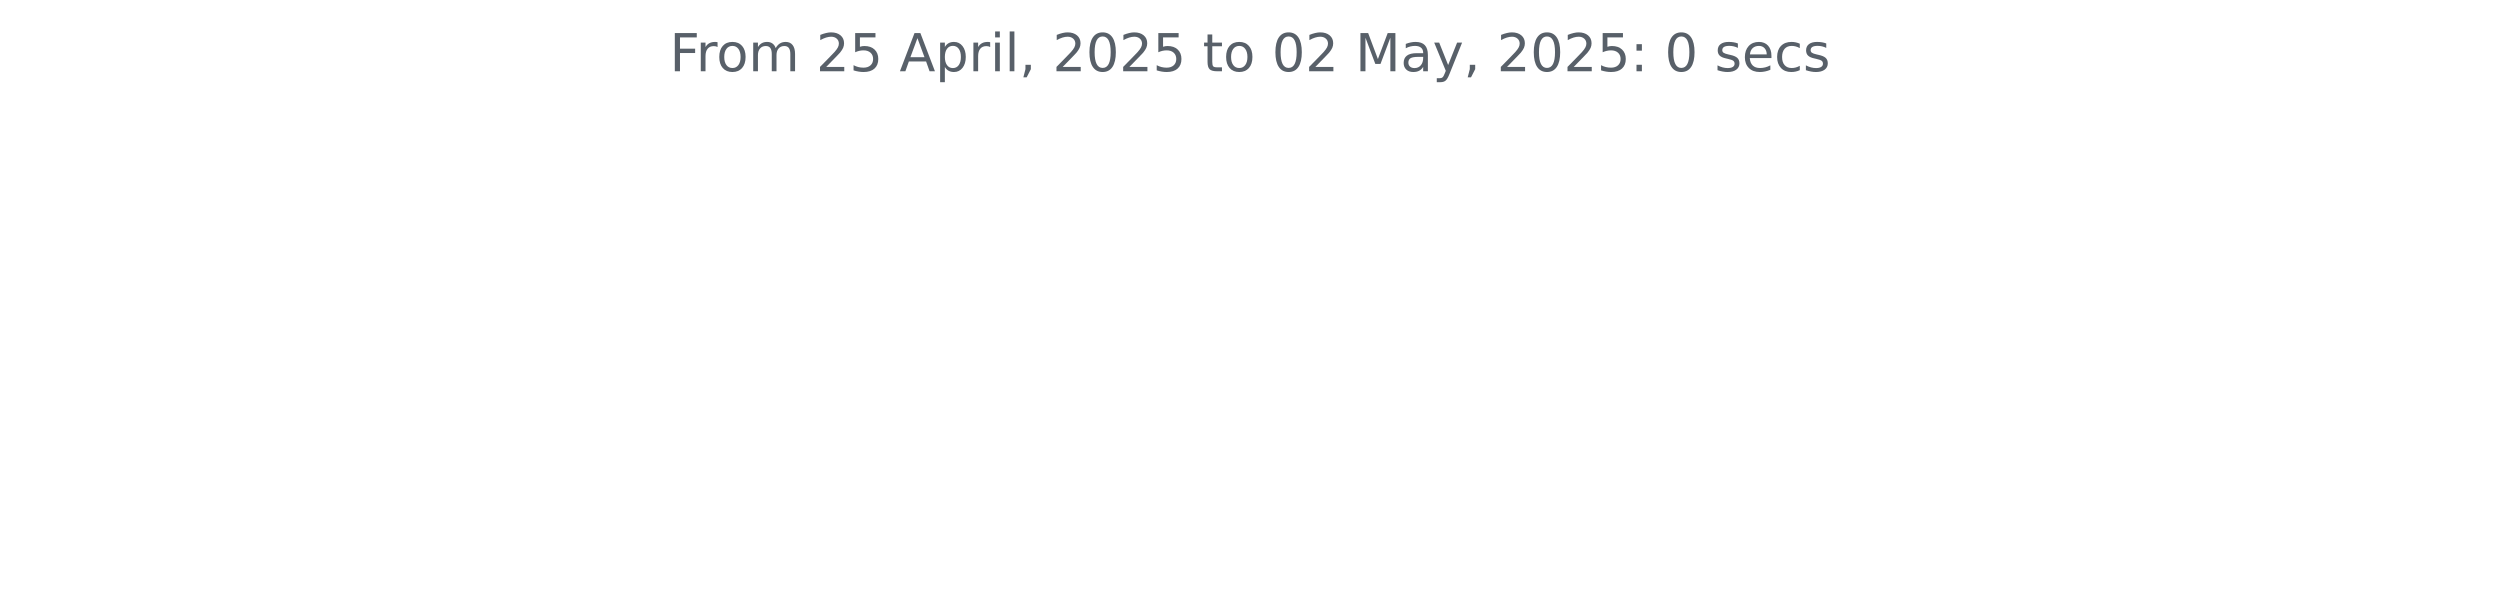
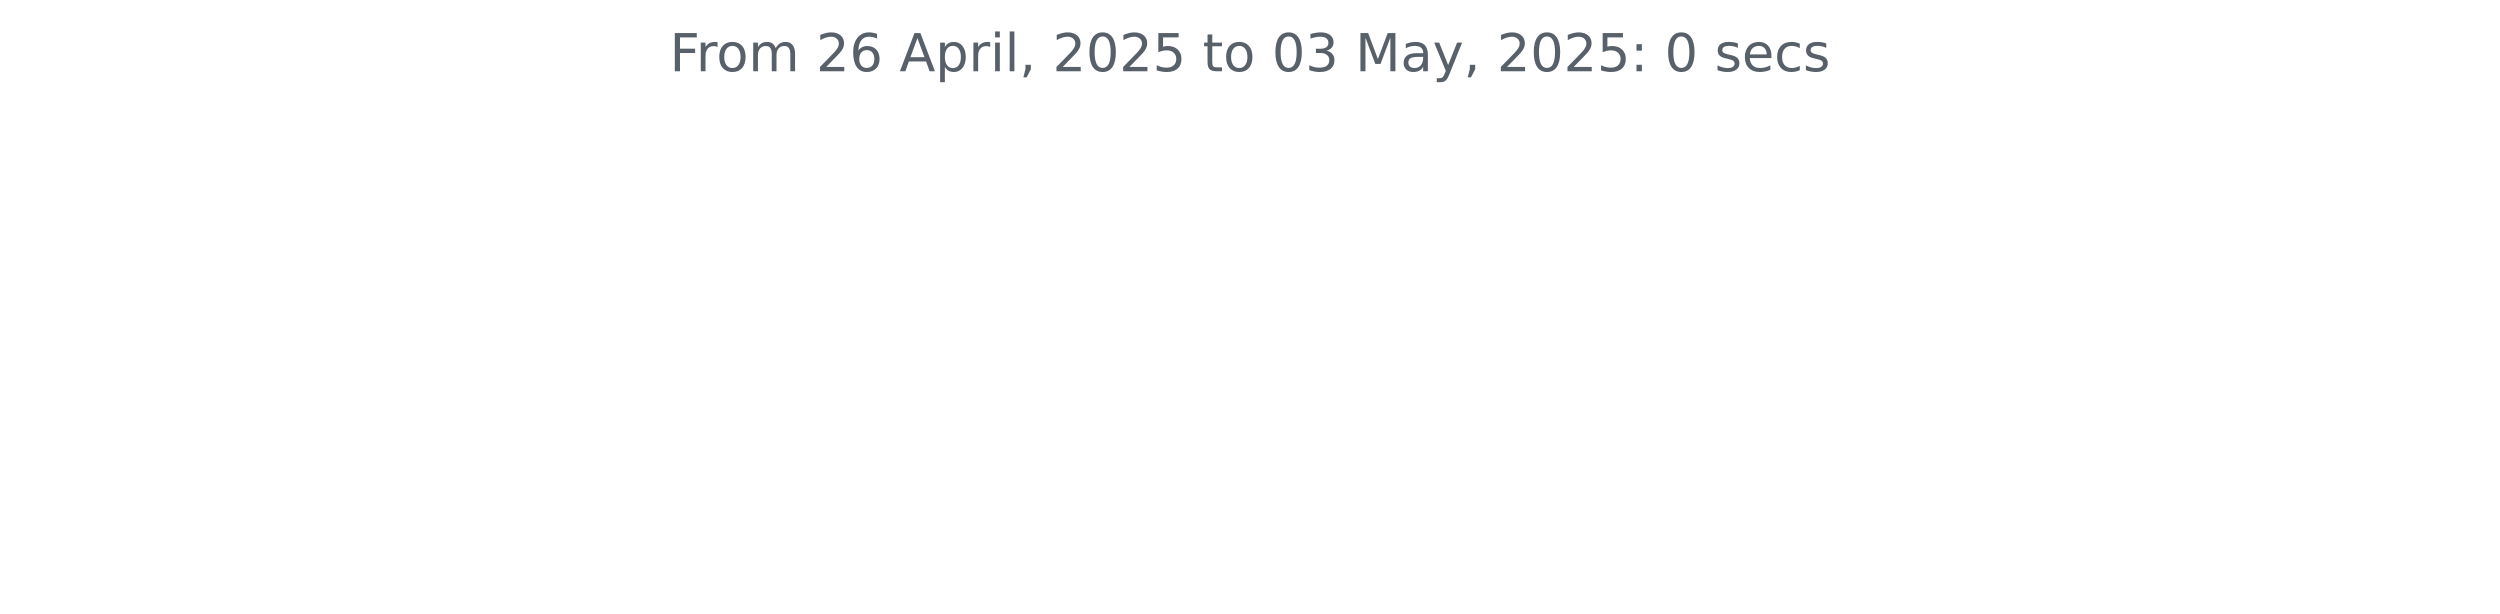
<svg xmlns="http://www.w3.org/2000/svg" xmlns:xlink="http://www.w3.org/1999/xlink" width="572.4pt" height="140.398pt" viewBox="0 0 572.4 140.398" version="1.1">
  <defs>
    <style type="text/css">*{stroke-linejoin: round; stroke-linecap: butt}</style>
  </defs>
  <g id="figure_1">
    <g id="patch_1">
      <path d="M 0 140.398  L 572.4 140.398  L 572.4 0  L 0 0  L 0 140.398  z " style="fill: none" />
    </g>
    <g id="axes_1">
      <g id="matplotlib.axis_1" />
      <g id="matplotlib.axis_2" />
      <g id="text_1">
        <g style="fill: #586069" transform="translate(153.3281 16.31812) scale(0.12 -0.12)">
          <defs>
            <path id="DejaVuSans-46" d="M 628 4666  L 3309 4666  L 3309 4134  L 1259 4134  L 1259 2759  L 3109 2759  L 3109 2228  L 1259 2228  L 1259 0  L 628 0  L 628 4666  z " transform="scale(0.015625)" />
            <path id="DejaVuSans-72" d="M 2631 2963  Q 2534 3019 2420 3045  Q 2306 3072 2169 3072  Q 1681 3072 1420 2755  Q 1159 2438 1159 1844  L 1159 0  L 581 0  L 581 3500  L 1159 3500  L 1159 2956  Q 1341 3275 1631 3429  Q 1922 3584 2338 3584  Q 2397 3584 2469 3576  Q 2541 3569 2628 3553  L 2631 2963  z " transform="scale(0.015625)" />
            <path id="DejaVuSans-6f" d="M 1959 3097  Q 1497 3097 1228 2736  Q 959 2375 959 1747  Q 959 1119 1226 758  Q 1494 397 1959 397  Q 2419 397 2687 759  Q 2956 1122 2956 1747  Q 2956 2369 2687 2733  Q 2419 3097 1959 3097  z M 1959 3584  Q 2709 3584 3137 3096  Q 3566 2609 3566 1747  Q 3566 888 3137 398  Q 2709 -91 1959 -91  Q 1206 -91 779 398  Q 353 888 353 1747  Q 353 2609 779 3096  Q 1206 3584 1959 3584  z " transform="scale(0.015625)" />
            <path id="DejaVuSans-6d" d="M 3328 2828  Q 3544 3216 3844 3400  Q 4144 3584 4550 3584  Q 5097 3584 5394 3201  Q 5691 2819 5691 2113  L 5691 0  L 5113 0  L 5113 2094  Q 5113 2597 4934 2840  Q 4756 3084 4391 3084  Q 3944 3084 3684 2787  Q 3425 2491 3425 1978  L 3425 0  L 2847 0  L 2847 2094  Q 2847 2600 2669 2842  Q 2491 3084 2119 3084  Q 1678 3084 1418 2786  Q 1159 2488 1159 1978  L 1159 0  L 581 0  L 581 3500  L 1159 3500  L 1159 2956  Q 1356 3278 1631 3431  Q 1906 3584 2284 3584  Q 2666 3584 2933 3390  Q 3200 3197 3328 2828  z " transform="scale(0.015625)" />
            <path id="DejaVuSans-20" transform="scale(0.015625)" />
            <path id="DejaVuSans-32" d="M 1228 531  L 3431 531  L 3431 0  L 469 0  L 469 531  Q 828 903 1448 1529  Q 2069 2156 2228 2338  Q 2531 2678 2651 2914  Q 2772 3150 2772 3378  Q 2772 3750 2511 3984  Q 2250 4219 1831 4219  Q 1534 4219 1204 4116  Q 875 4013 500 3803  L 500 4441  Q 881 4594 1212 4672  Q 1544 4750 1819 4750  Q 2544 4750 2975 4387  Q 3406 4025 3406 3419  Q 3406 3131 3298 2873  Q 3191 2616 2906 2266  Q 2828 2175 2409 1742  Q 1991 1309 1228 531  z " transform="scale(0.015625)" />
-             <path id="DejaVuSans-35" d="M 691 4666  L 3169 4666  L 3169 4134  L 1269 4134  L 1269 2991  Q 1406 3038 1543 3061  Q 1681 3084 1819 3084  Q 2600 3084 3056 2656  Q 3513 2228 3513 1497  Q 3513 744 3044 326  Q 2575 -91 1722 -91  Q 1428 -91 1123 -41  Q 819 9 494 109  L 494 744  Q 775 591 1075 516  Q 1375 441 1709 441  Q 2250 441 2565 725  Q 2881 1009 2881 1497  Q 2881 1984 2565 2268  Q 2250 2553 1709 2553  Q 1456 2553 1204 2497  Q 953 2441 691 2322  L 691 4666  z " transform="scale(0.015625)" />
+             <path id="DejaVuSans-36" d="M 2113 2584  Q 1688 2584 1439 2293  Q 1191 2003 1191 1497  Q 1191 994 1439 701  Q 1688 409 2113 409  Q 2538 409 2786 701  Q 3034 994 3034 1497  Q 3034 2003 2786 2293  Q 2538 2584 2113 2584  z M 3366 4563  L 3366 3988  Q 3128 4100 2886 4159  Q 2644 4219 2406 4219  Q 1781 4219 1451 3797  Q 1122 3375 1075 2522  Q 1259 2794 1537 2939  Q 1816 3084 2150 3084  Q 2853 3084 3261 2657  Q 3669 2231 3669 1497  Q 3669 778 3244 343  Q 2819 -91 2113 -91  Q 1303 -91 875 529  Q 447 1150 447 2328  Q 447 3434 972 4092  Q 1497 4750 2381 4750  Q 2619 4750 2861 4703  Q 3103 4656 3366 4563  z " transform="scale(0.015625)" />
            <path id="DejaVuSans-41" d="M 2188 4044  L 1331 1722  L 3047 1722  L 2188 4044  z M 1831 4666  L 2547 4666  L 4325 0  L 3669 0  L 3244 1197  L 1141 1197  L 716 0  L 50 0  L 1831 4666  z " transform="scale(0.015625)" />
            <path id="DejaVuSans-70" d="M 1159 525  L 1159 -1331  L 581 -1331  L 581 3500  L 1159 3500  L 1159 2969  Q 1341 3281 1617 3432  Q 1894 3584 2278 3584  Q 2916 3584 3314 3078  Q 3713 2572 3713 1747  Q 3713 922 3314 415  Q 2916 -91 2278 -91  Q 1894 -91 1617 61  Q 1341 213 1159 525  z M 3116 1747  Q 3116 2381 2855 2742  Q 2594 3103 2138 3103  Q 1681 3103 1420 2742  Q 1159 2381 1159 1747  Q 1159 1113 1420 752  Q 1681 391 2138 391  Q 2594 391 2855 752  Q 3116 1113 3116 1747  z " transform="scale(0.015625)" />
            <path id="DejaVuSans-69" d="M 603 3500  L 1178 3500  L 1178 0  L 603 0  L 603 3500  z M 603 4863  L 1178 4863  L 1178 4134  L 603 4134  L 603 4863  z " transform="scale(0.015625)" />
            <path id="DejaVuSans-6c" d="M 603 4863  L 1178 4863  L 1178 0  L 603 0  L 603 4863  z " transform="scale(0.015625)" />
            <path id="DejaVuSans-2c" d="M 750 794  L 1409 794  L 1409 256  L 897 -744  L 494 -744  L 750 256  L 750 794  z " transform="scale(0.015625)" />
            <path id="DejaVuSans-30" d="M 2034 4250  Q 1547 4250 1301 3770  Q 1056 3291 1056 2328  Q 1056 1369 1301 889  Q 1547 409 2034 409  Q 2525 409 2770 889  Q 3016 1369 3016 2328  Q 3016 3291 2770 3770  Q 2525 4250 2034 4250  z M 2034 4750  Q 2819 4750 3233 4129  Q 3647 3509 3647 2328  Q 3647 1150 3233 529  Q 2819 -91 2034 -91  Q 1250 -91 836 529  Q 422 1150 422 2328  Q 422 3509 836 4129  Q 1250 4750 2034 4750  z " transform="scale(0.015625)" />
+             <path id="DejaVuSans-35" d="M 691 4666  L 3169 4666  L 3169 4134  L 1269 4134  L 1269 2991  Q 1406 3038 1543 3061  Q 1681 3084 1819 3084  Q 2600 3084 3056 2656  Q 3513 2228 3513 1497  Q 3513 744 3044 326  Q 2575 -91 1722 -91  Q 1428 -91 1123 -41  Q 819 9 494 109  L 494 744  Q 775 591 1075 516  Q 1375 441 1709 441  Q 2250 441 2565 725  Q 2881 1009 2881 1497  Q 2881 1984 2565 2268  Q 2250 2553 1709 2553  Q 1456 2553 1204 2497  Q 953 2441 691 2322  L 691 4666  z " transform="scale(0.015625)" />
            <path id="DejaVuSans-74" d="M 1172 4494  L 1172 3500  L 2356 3500  L 2356 3053  L 1172 3053  L 1172 1153  Q 1172 725 1289 603  Q 1406 481 1766 481  L 2356 481  L 2356 0  L 1766 0  Q 1100 0 847 248  Q 594 497 594 1153  L 594 3053  L 172 3053  L 172 3500  L 594 3500  L 594 4494  L 1172 4494  z " transform="scale(0.015625)" />
+             <path id="DejaVuSans-33" d="M 2597 2516  Q 3050 2419 3304 2112  Q 3559 1806 3559 1356  Q 3559 666 3084 287  Q 2609 -91 1734 -91  Q 1441 -91 1130 -33  Q 819 25 488 141  L 488 750  Q 750 597 1062 519  Q 1375 441 1716 441  Q 2309 441 2620 675  Q 2931 909 2931 1356  Q 2931 1769 2642 2001  Q 2353 2234 1838 2234  L 1294 2234  L 1294 2753  L 1863 2753  Q 2328 2753 2575 2939  Q 2822 3125 2822 3475  Q 2822 3834 2567 4026  Q 2313 4219 1838 4219  Q 1578 4219 1281 4162  Q 984 4106 628 3988  L 628 4550  Q 988 4650 1302 4700  Q 1616 4750 1894 4750  Q 2613 4750 3031 4423  Q 3450 4097 3450 3541  Q 3450 3153 3228 2886  Q 3006 2619 2597 2516  z " transform="scale(0.015625)" />
            <path id="DejaVuSans-4d" d="M 628 4666  L 1569 4666  L 2759 1491  L 3956 4666  L 4897 4666  L 4897 0  L 4281 0  L 4281 4097  L 3078 897  L 2444 897  L 1241 4097  L 1241 0  L 628 0  L 628 4666  z " transform="scale(0.015625)" />
            <path id="DejaVuSans-61" d="M 2194 1759  Q 1497 1759 1228 1600  Q 959 1441 959 1056  Q 959 750 1161 570  Q 1363 391 1709 391  Q 2188 391 2477 730  Q 2766 1069 2766 1631  L 2766 1759  L 2194 1759  z M 3341 1997  L 3341 0  L 2766 0  L 2766 531  Q 2569 213 2275 61  Q 1981 -91 1556 -91  Q 1019 -91 701 211  Q 384 513 384 1019  Q 384 1609 779 1909  Q 1175 2209 1959 2209  L 2766 2209  L 2766 2266  Q 2766 2663 2505 2880  Q 2244 3097 1772 3097  Q 1472 3097 1187 3025  Q 903 2953 641 2809  L 641 3341  Q 956 3463 1253 3523  Q 1550 3584 1831 3584  Q 2591 3584 2966 3190  Q 3341 2797 3341 1997  z " transform="scale(0.015625)" />
            <path id="DejaVuSans-79" d="M 2059 -325  Q 1816 -950 1584 -1140  Q 1353 -1331 966 -1331  L 506 -1331  L 506 -850  L 844 -850  Q 1081 -850 1212 -737  Q 1344 -625 1503 -206  L 1606 56  L 191 3500  L 800 3500  L 1894 763  L 2988 3500  L 3597 3500  L 2059 -325  z " transform="scale(0.015625)" />
            <path id="DejaVuSans-3a" d="M 750 794  L 1409 794  L 1409 0  L 750 0  L 750 794  z M 750 3309  L 1409 3309  L 1409 2516  L 750 2516  L 750 3309  z " transform="scale(0.015625)" />
            <path id="DejaVuSans-73" d="M 2834 3397  L 2834 2853  Q 2591 2978 2328 3040  Q 2066 3103 1784 3103  Q 1356 3103 1142 2972  Q 928 2841 928 2578  Q 928 2378 1081 2264  Q 1234 2150 1697 2047  L 1894 2003  Q 2506 1872 2764 1633  Q 3022 1394 3022 966  Q 3022 478 2636 193  Q 2250 -91 1575 -91  Q 1294 -91 989 -36  Q 684 19 347 128  L 347 722  Q 666 556 975 473  Q 1284 391 1588 391  Q 1994 391 2212 530  Q 2431 669 2431 922  Q 2431 1156 2273 1281  Q 2116 1406 1581 1522  L 1381 1569  Q 847 1681 609 1914  Q 372 2147 372 2553  Q 372 3047 722 3315  Q 1072 3584 1716 3584  Q 2034 3584 2315 3537  Q 2597 3491 2834 3397  z " transform="scale(0.015625)" />
            <path id="DejaVuSans-65" d="M 3597 1894  L 3597 1613  L 953 1613  Q 991 1019 1311 708  Q 1631 397 2203 397  Q 2534 397 2845 478  Q 3156 559 3463 722  L 3463 178  Q 3153 47 2828 -22  Q 2503 -91 2169 -91  Q 1331 -91 842 396  Q 353 884 353 1716  Q 353 2575 817 3079  Q 1281 3584 2069 3584  Q 2775 3584 3186 3129  Q 3597 2675 3597 1894  z M 3022 2063  Q 3016 2534 2758 2815  Q 2500 3097 2075 3097  Q 1594 3097 1305 2825  Q 1016 2553 972 2059  L 3022 2063  z " transform="scale(0.015625)" />
            <path id="DejaVuSans-63" d="M 3122 3366  L 3122 2828  Q 2878 2963 2633 3030  Q 2388 3097 2138 3097  Q 1578 3097 1268 2742  Q 959 2388 959 1747  Q 959 1106 1268 751  Q 1578 397 2138 397  Q 2388 397 2633 464  Q 2878 531 3122 666  L 3122 134  Q 2881 22 2623 -34  Q 2366 -91 2075 -91  Q 1284 -91 818 406  Q 353 903 353 1747  Q 353 2603 823 3093  Q 1294 3584 2113 3584  Q 2378 3584 2631 3529  Q 2884 3475 3122 3366  z " transform="scale(0.015625)" />
          </defs>
          <use xlink:href="#DejaVuSans-46" />
          <use xlink:href="#DejaVuSans-72" x="50.27" />
          <use xlink:href="#DejaVuSans-6f" x="89.133" />
          <use xlink:href="#DejaVuSans-6d" x="150.314" />
          <use xlink:href="#DejaVuSans-20" x="247.727" />
          <use xlink:href="#DejaVuSans-32" x="279.514" />
-           <use xlink:href="#DejaVuSans-35" x="343.137" />
+           <use xlink:href="#DejaVuSans-36" x="343.137" />
          <use xlink:href="#DejaVuSans-20" x="406.76" />
          <use xlink:href="#DejaVuSans-41" x="438.547" />
          <use xlink:href="#DejaVuSans-70" x="506.955" />
          <use xlink:href="#DejaVuSans-72" x="570.432" />
          <use xlink:href="#DejaVuSans-69" x="611.545" />
          <use xlink:href="#DejaVuSans-6c" x="639.328" />
          <use xlink:href="#DejaVuSans-2c" x="667.111" />
          <use xlink:href="#DejaVuSans-20" x="698.898" />
          <use xlink:href="#DejaVuSans-32" x="730.686" />
          <use xlink:href="#DejaVuSans-30" x="794.309" />
          <use xlink:href="#DejaVuSans-32" x="857.932" />
          <use xlink:href="#DejaVuSans-35" x="921.555" />
          <use xlink:href="#DejaVuSans-20" x="985.178" />
          <use xlink:href="#DejaVuSans-74" x="1016.965" />
          <use xlink:href="#DejaVuSans-6f" x="1056.174" />
          <use xlink:href="#DejaVuSans-20" x="1117.355" />
          <use xlink:href="#DejaVuSans-30" x="1149.143" />
-           <use xlink:href="#DejaVuSans-32" x="1212.766" />
+           <use xlink:href="#DejaVuSans-33" x="1212.766" />
          <use xlink:href="#DejaVuSans-20" x="1276.389" />
          <use xlink:href="#DejaVuSans-4d" x="1308.176" />
          <use xlink:href="#DejaVuSans-61" x="1394.455" />
          <use xlink:href="#DejaVuSans-79" x="1455.734" />
          <use xlink:href="#DejaVuSans-2c" x="1514.914" />
          <use xlink:href="#DejaVuSans-20" x="1546.701" />
          <use xlink:href="#DejaVuSans-32" x="1578.488" />
          <use xlink:href="#DejaVuSans-30" x="1642.111" />
          <use xlink:href="#DejaVuSans-32" x="1705.734" />
          <use xlink:href="#DejaVuSans-35" x="1769.357" />
          <use xlink:href="#DejaVuSans-3a" x="1832.98" />
          <use xlink:href="#DejaVuSans-20" x="1866.672" />
          <use xlink:href="#DejaVuSans-30" x="1898.459" />
          <use xlink:href="#DejaVuSans-20" x="1962.082" />
          <use xlink:href="#DejaVuSans-73" x="1993.869" />
          <use xlink:href="#DejaVuSans-65" x="2045.969" />
          <use xlink:href="#DejaVuSans-63" x="2107.492" />
          <use xlink:href="#DejaVuSans-73" x="2162.473" />
        </g>
      </g>
    </g>
  </g>
</svg>
